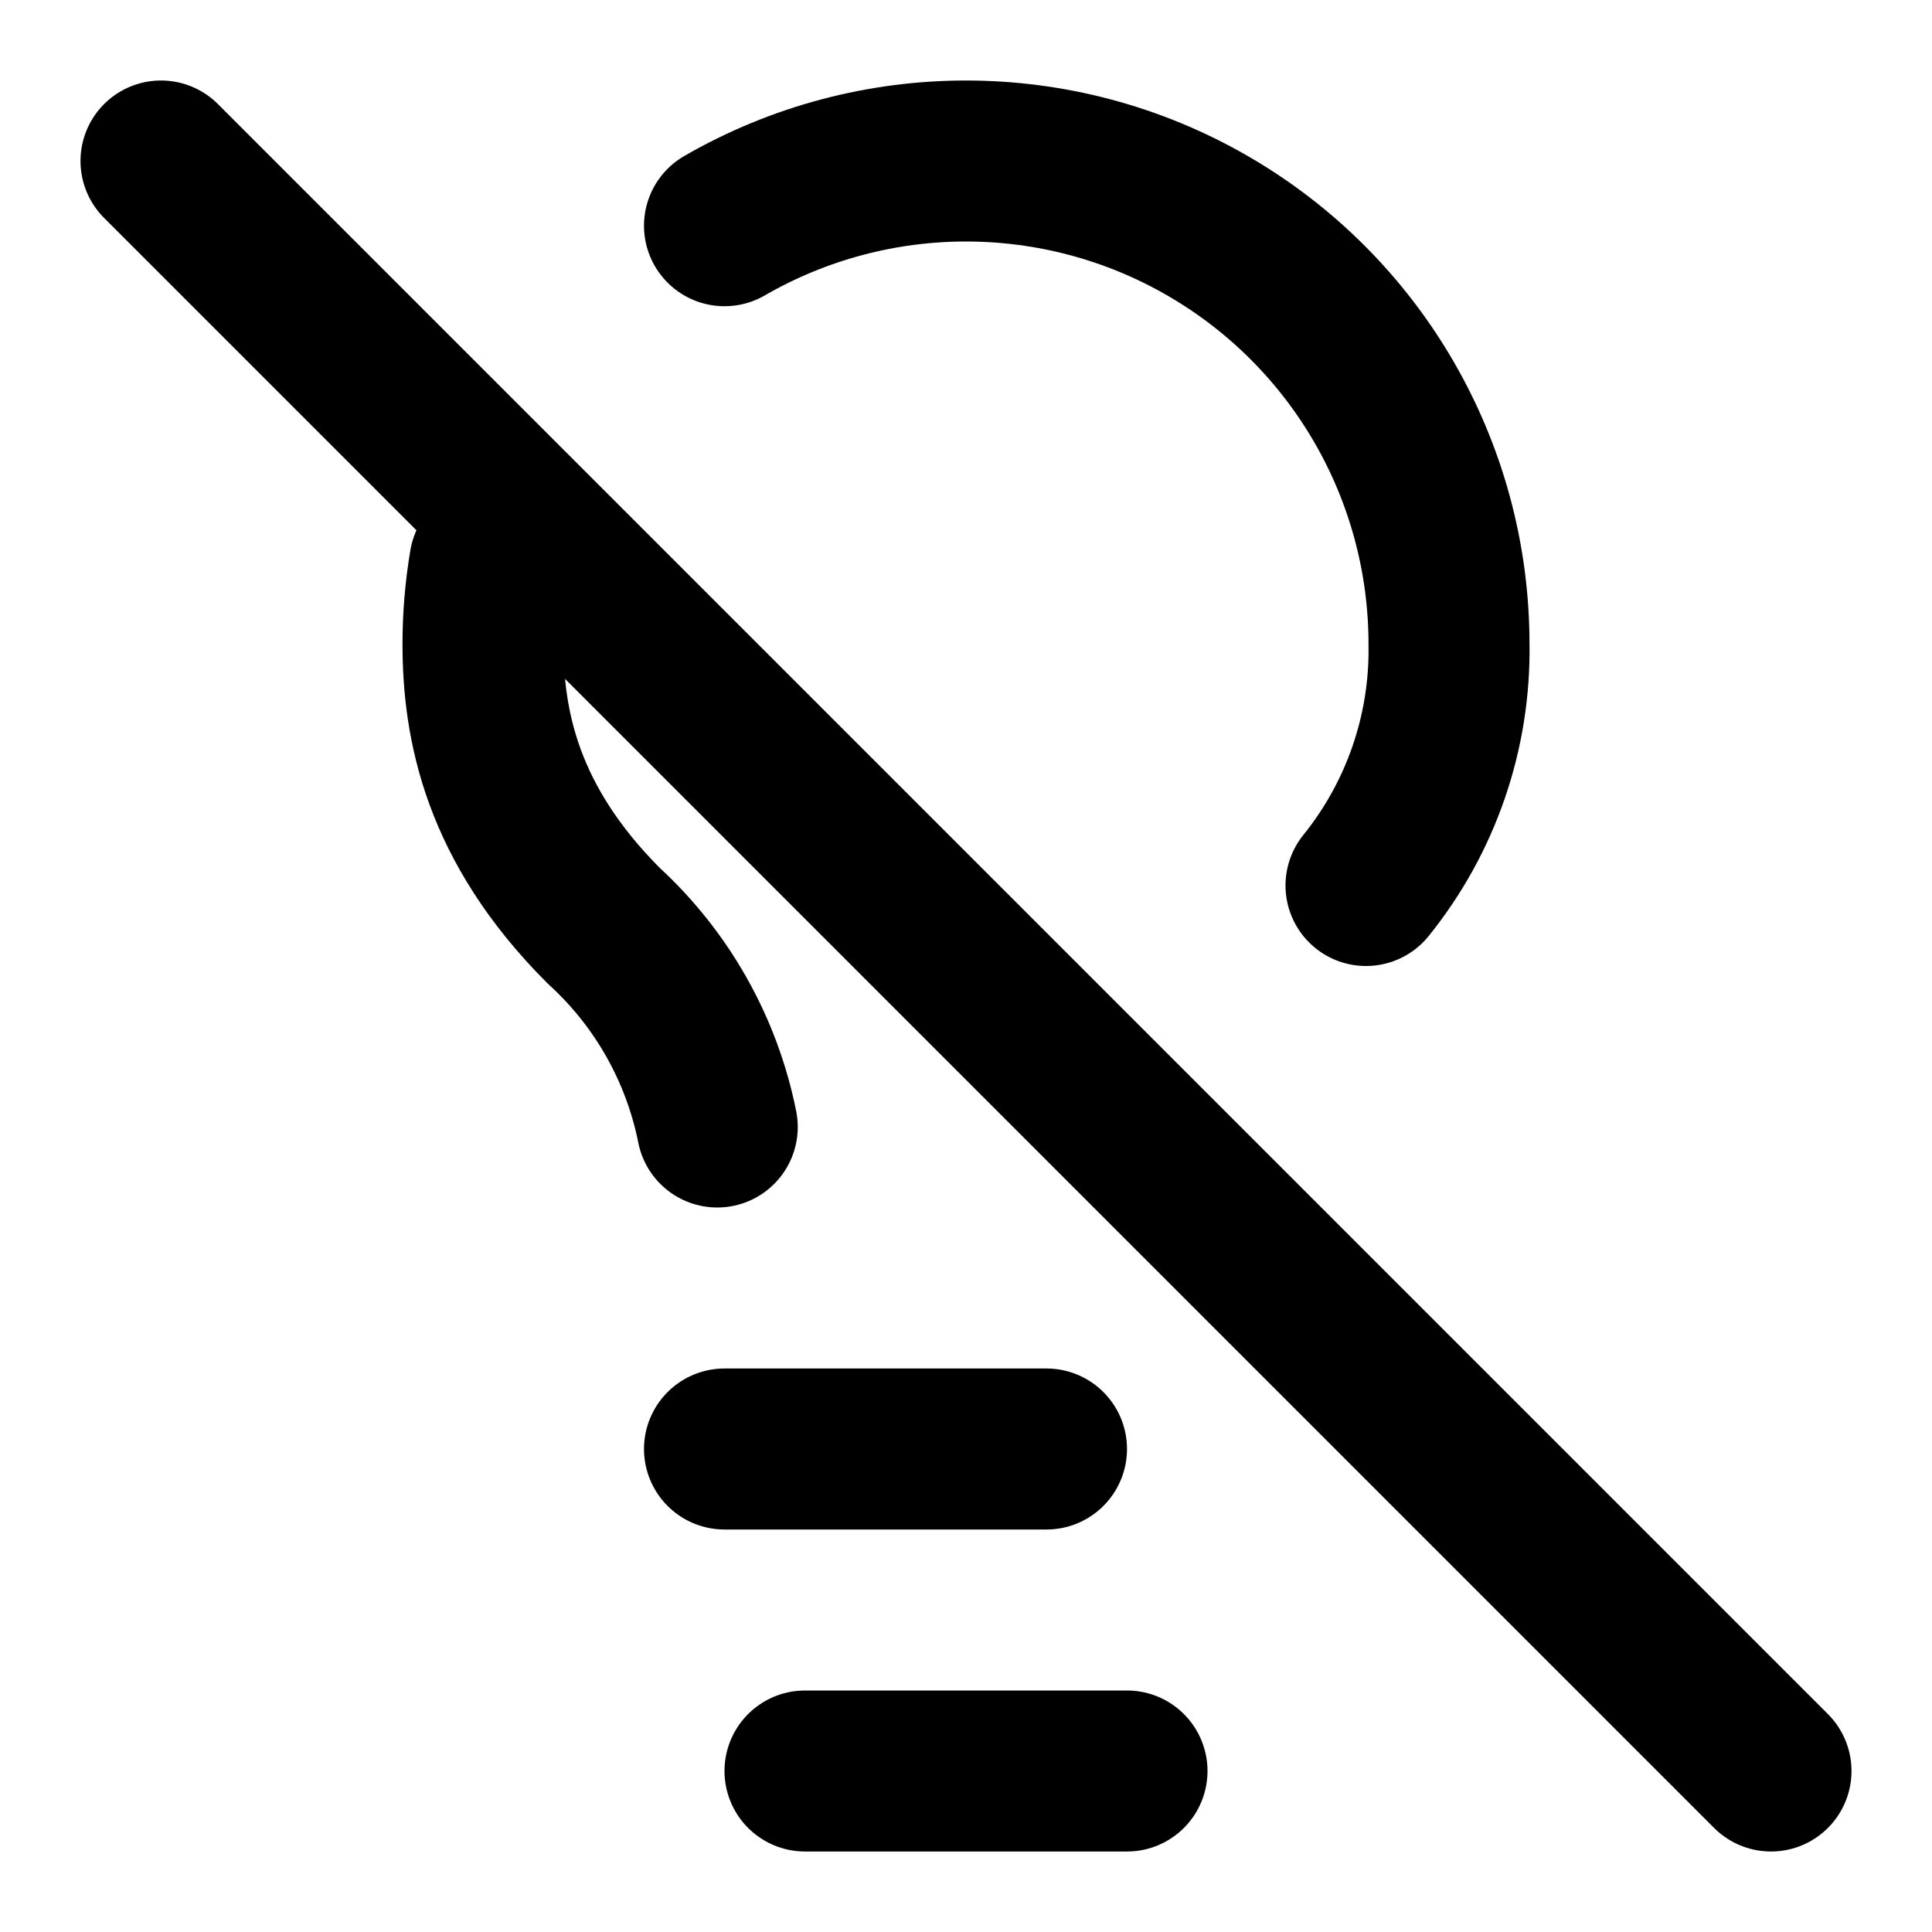
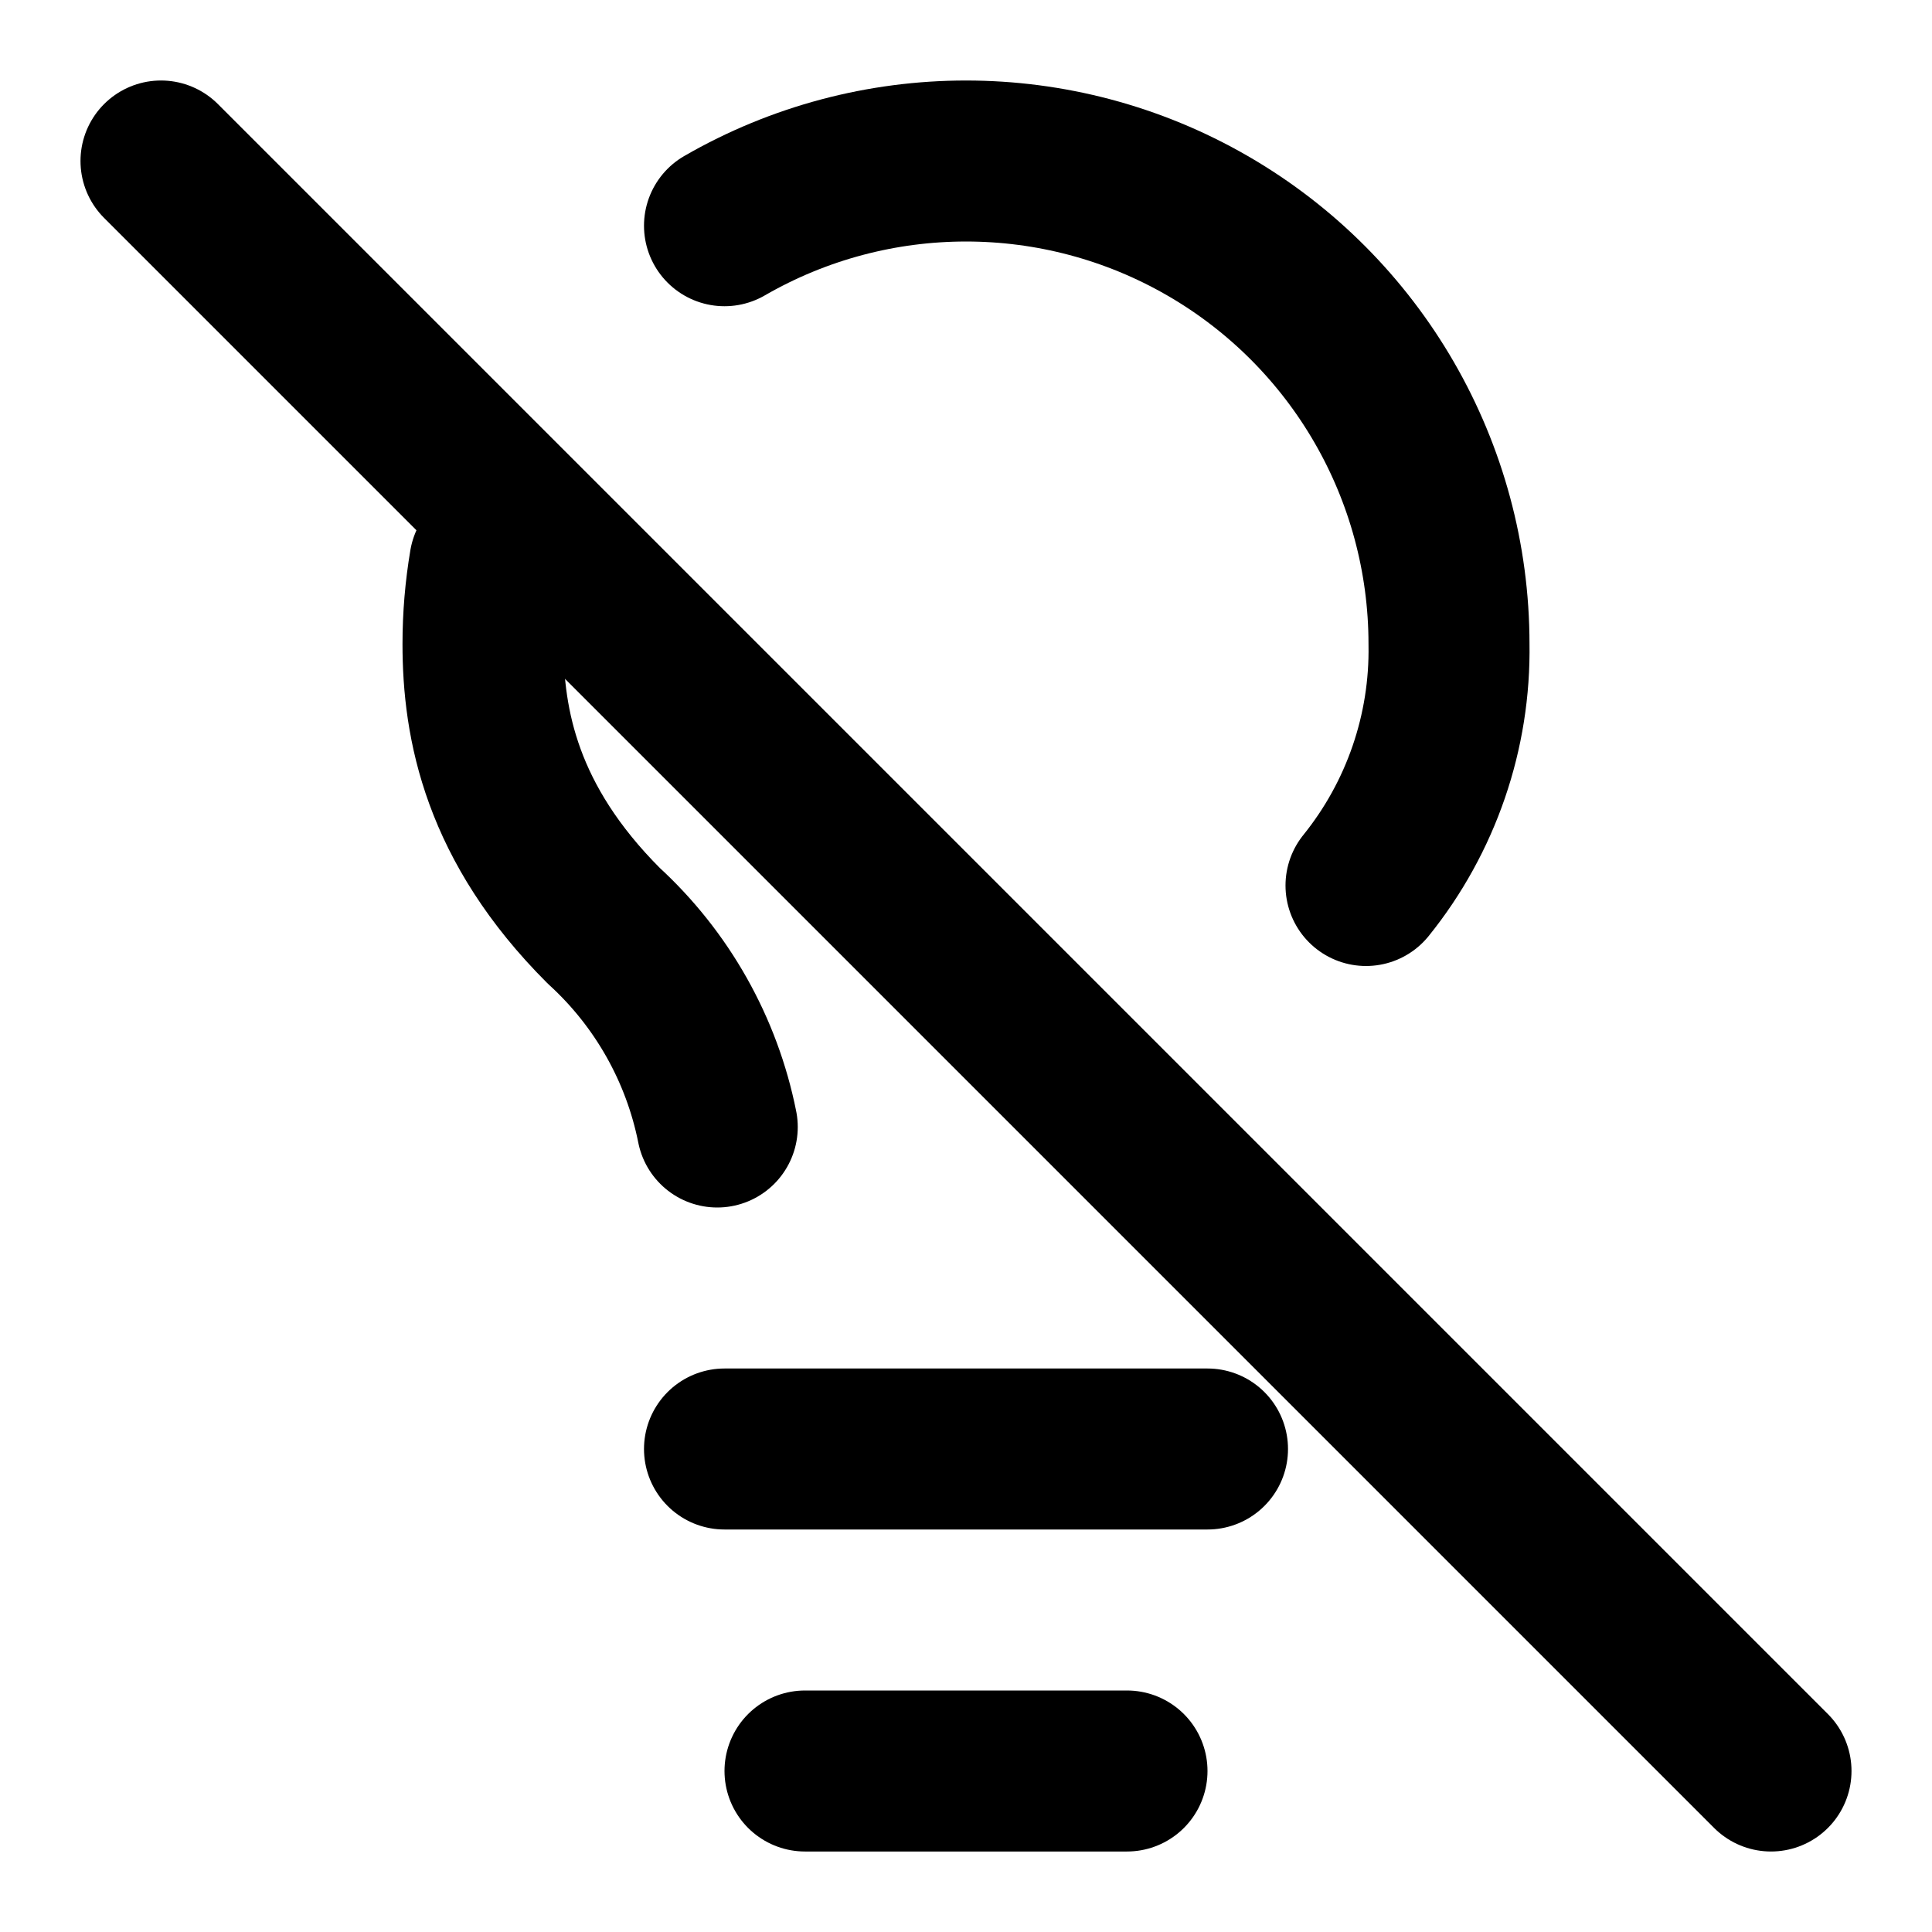
<svg xmlns="http://www.w3.org/2000/svg" width="24" height="24" viewBox="0 0 24 24" fill="none" stroke="currentColor" stroke-width="2" stroke-linecap="round" stroke-linejoin="round">
-   <path d="M9 18h4" />
+   <path d="M9 18h6" />
  <path d="M10 22h4" />
  <path d="M2 2l20 20" />
  <path d="M8.91 14a4.61 4.61 0 00-1.41-2.5C6.23 10.23 6 9 6 8a6 6 0 01.084-1M9 2.804A6 6 0 0118 8a4.651 4.651 0 01-1.031 3" />
</svg>
